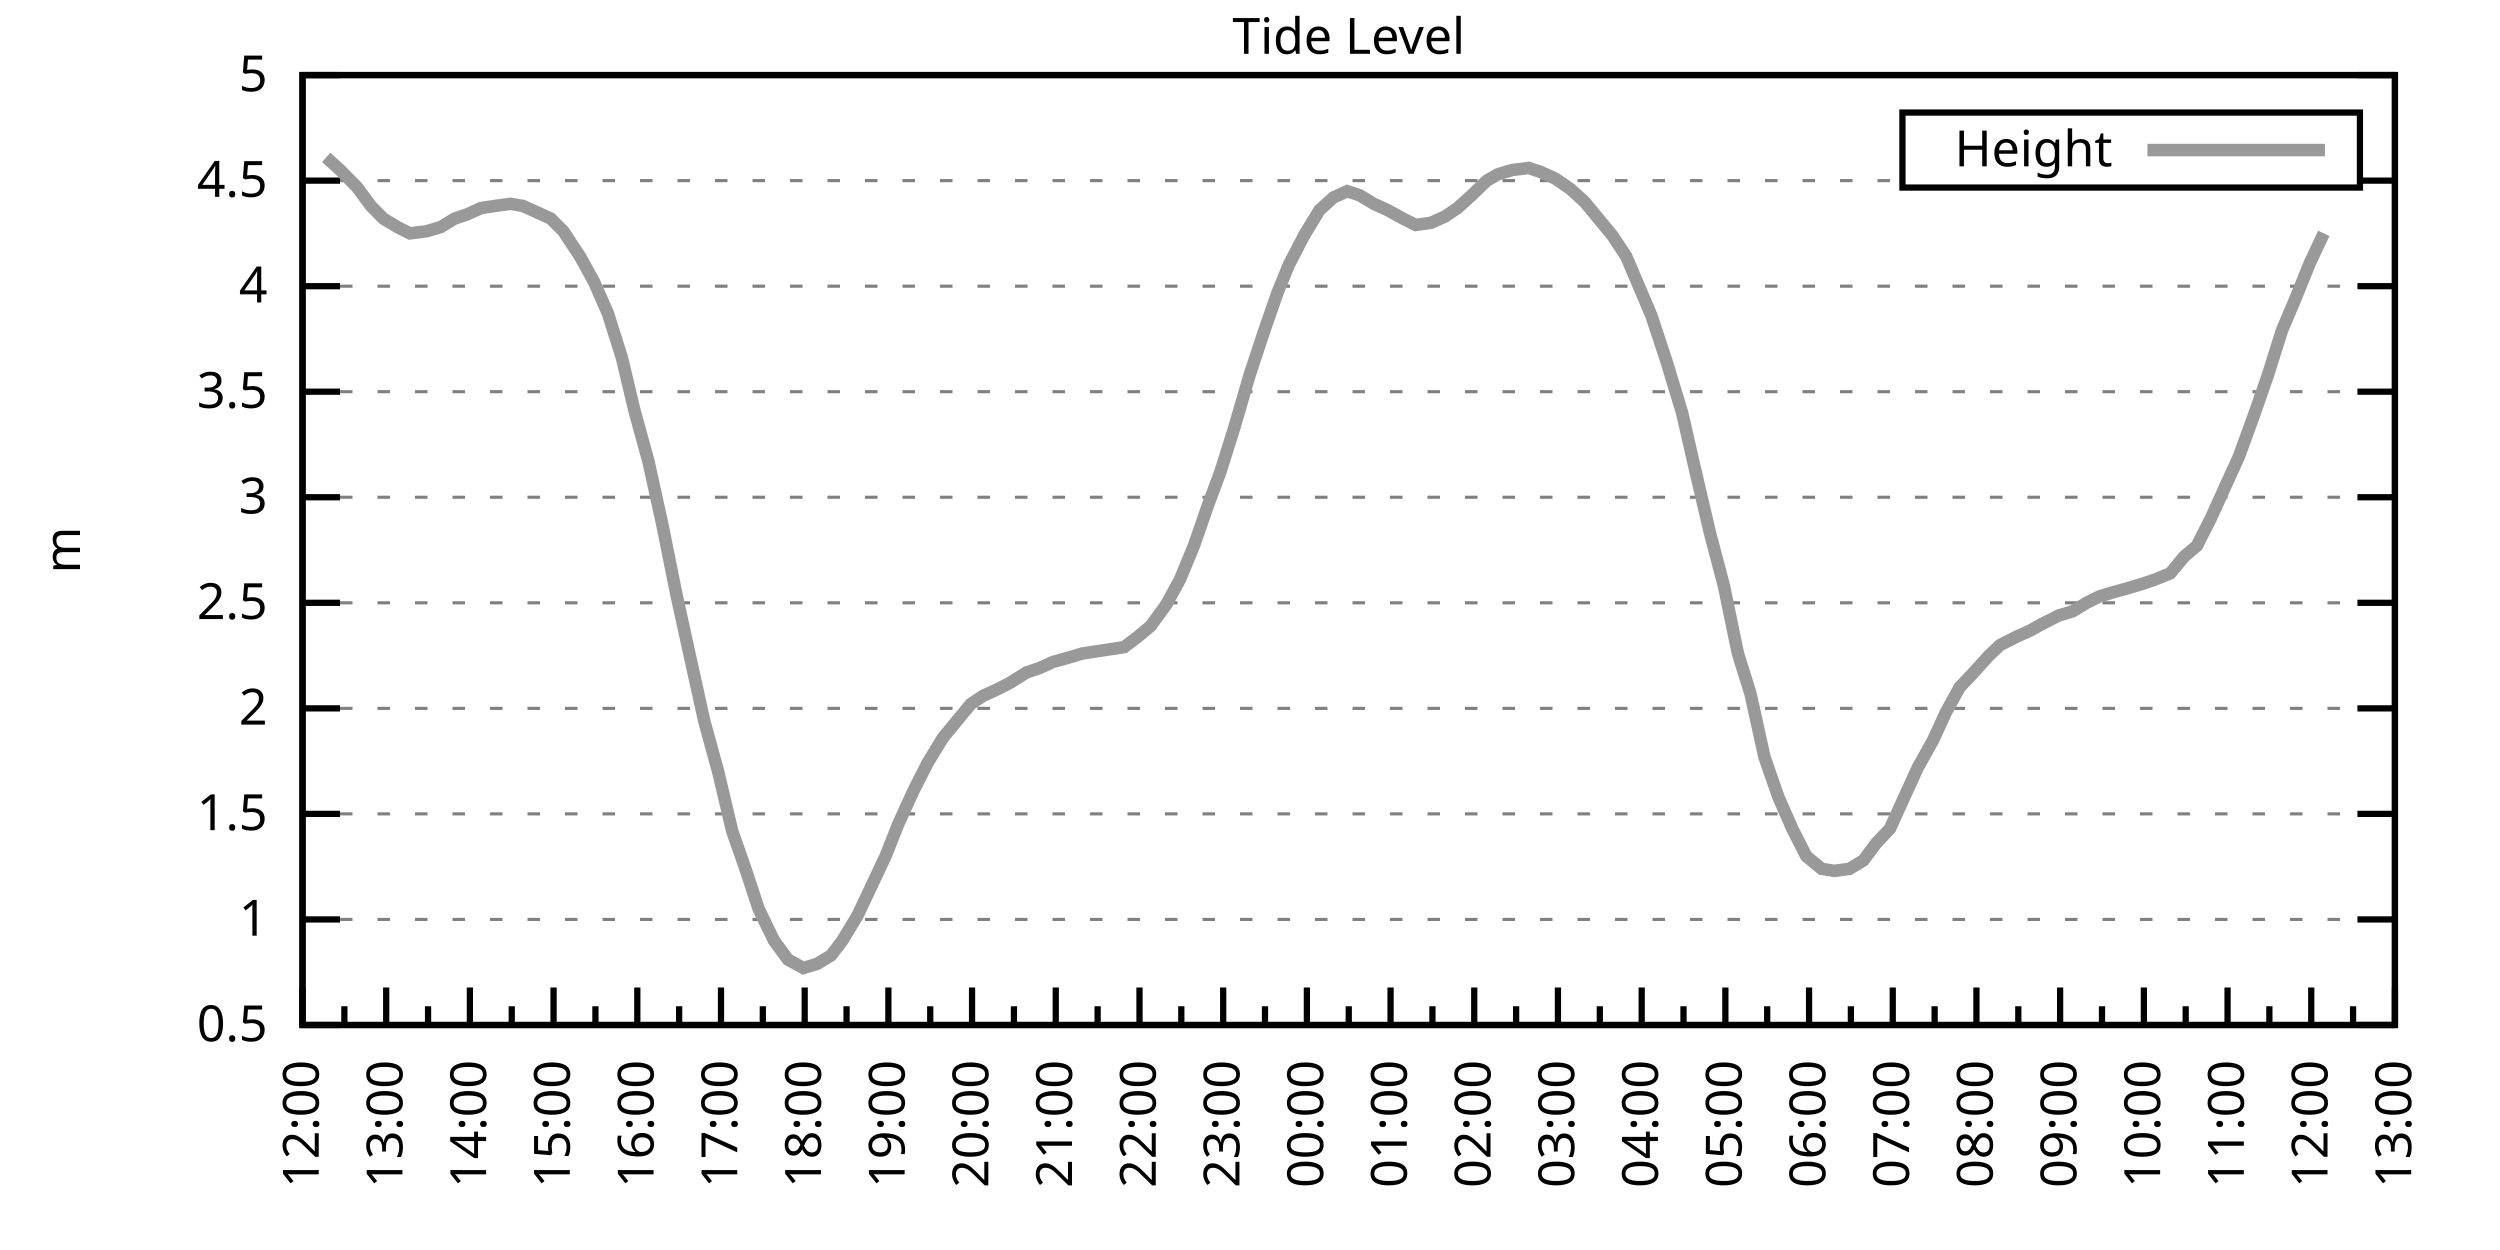
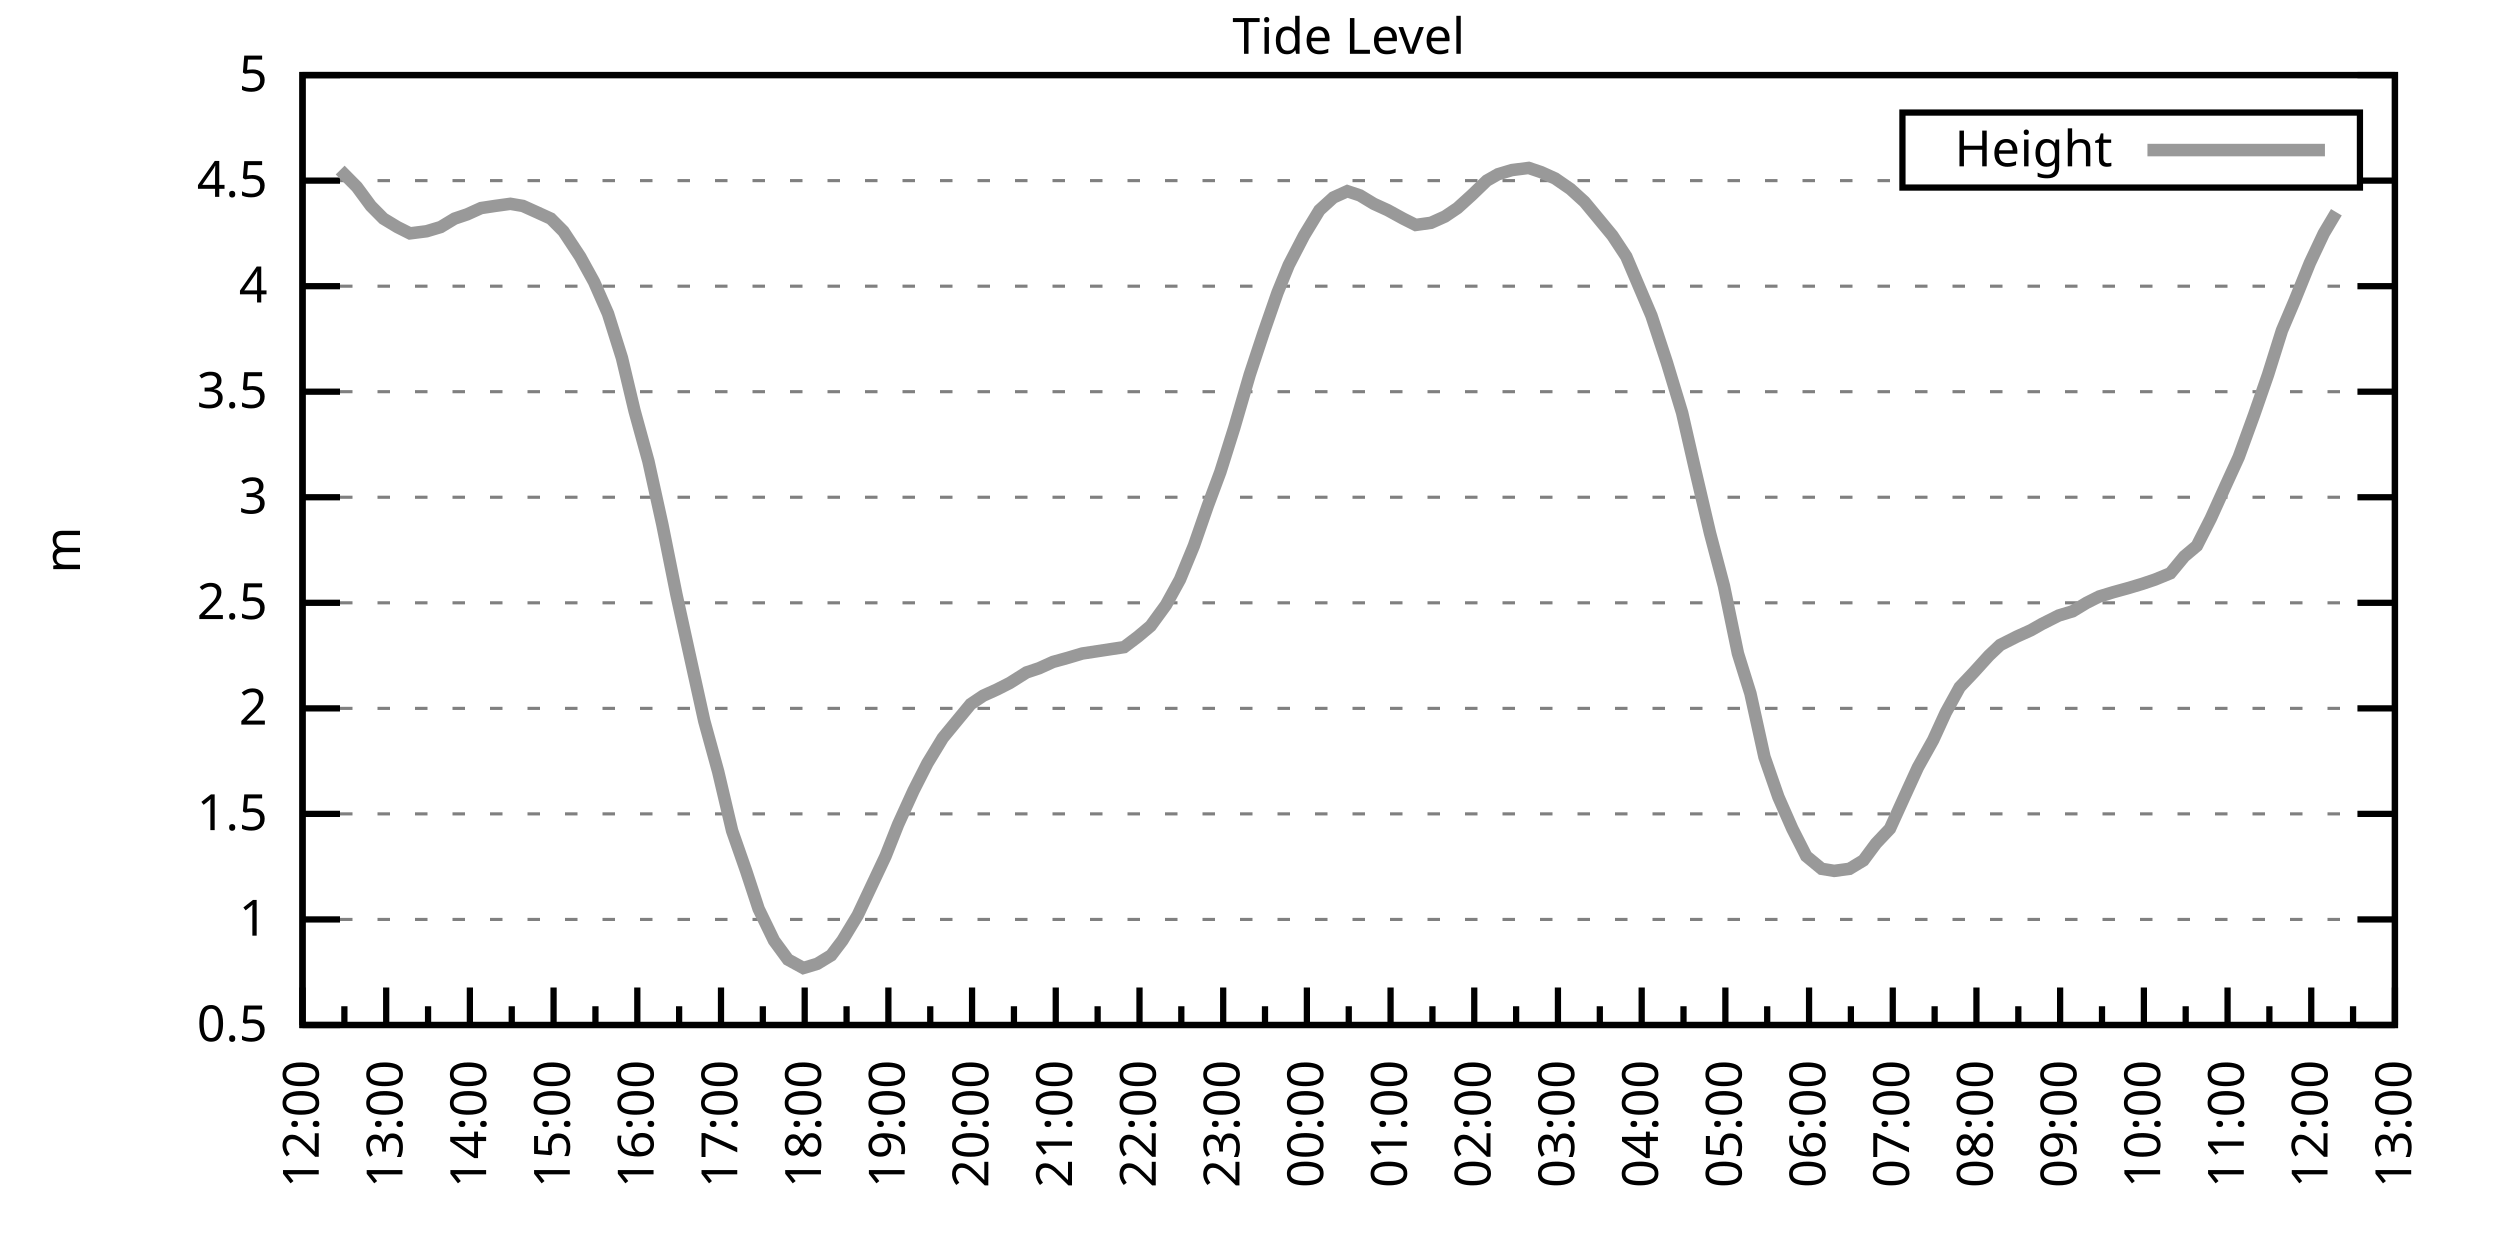
<svg xmlns="http://www.w3.org/2000/svg" xmlns:xlink="http://www.w3.org/1999/xlink" width="400" height="200" viewBox="0 0 400 200">
  <g id="gnuplot_canvas">
    <rect x="0" y="0" width="400" height="200" fill="none" />
    <defs>
      <circle id="gpDot" r="0.5" stroke-width="0.5" stroke="currentColor" />
      <path id="gpPt0" stroke-width="0.333" stroke="currentColor" d="M-1,0 h2 M0,-1 v2" />
      <path id="gpPt1" stroke-width="0.333" stroke="currentColor" d="M-1,-1 L1,1 M1,-1 L-1,1" />
      <path id="gpPt2" stroke-width="0.333" stroke="currentColor" d="M-1,0 L1,0 M0,-1 L0,1 M-1,-1 L1,1 M-1,1 L1,-1" />
      <rect id="gpPt3" stroke-width="0.333" stroke="currentColor" x="-1" y="-1" width="2" height="2" />
      <rect id="gpPt4" stroke-width="0.333" stroke="currentColor" fill="currentColor" x="-1" y="-1" width="2" height="2" />
      <circle id="gpPt5" stroke-width="0.333" stroke="currentColor" cx="0" cy="0" r="1" />
      <use xlink:href="#gpPt5" id="gpPt6" fill="currentColor" stroke="none" />
      <path id="gpPt7" stroke-width="0.333" stroke="currentColor" d="M0,-1.33 L-1.33,0.67 L1.33,0.67 z" />
      <use xlink:href="#gpPt7" id="gpPt8" fill="currentColor" stroke="none" />
      <use xlink:href="#gpPt7" id="gpPt9" stroke="currentColor" transform="rotate(180)" />
      <use xlink:href="#gpPt9" id="gpPt10" fill="currentColor" stroke="none" />
      <use xlink:href="#gpPt3" id="gpPt11" stroke="currentColor" transform="rotate(45)" />
      <use xlink:href="#gpPt11" id="gpPt12" fill="currentColor" stroke="none" />
      <path id="gpPt13" stroke-width="0.333" stroke="currentColor" d="M0,1.330 L1.265,0.411 L0.782,-1.067 L-0.782,-1.076 L-1.265,0.411 z" />
      <use xlink:href="#gpPt13" id="gpPt14" fill="currentColor" stroke="none" />
      <filter id="textbox" filterUnits="objectBoundingBox" x="0" y="0" height="1" width="1">
        <feFlood flood-color="white" flood-opacity="1" result="bgnd" />
        <feComposite in="SourceGraphic" in2="bgnd" operator="atop" />
      </filter>
      <filter id="greybox" filterUnits="objectBoundingBox" x="0" y="0" height="1" width="1">
        <feFlood flood-color="lightgrey" flood-opacity="1" result="grey" />
        <feComposite in="SourceGraphic" in2="grey" operator="atop" />
      </filter>
    </defs>
    <g fill="none" color="white" stroke="currentColor" stroke-width="1.00" stroke-linecap="butt" stroke-linejoin="miter">
</g>
    <g fill="none" color="black" stroke="currentColor" stroke-width="1.00" stroke-linecap="butt" stroke-linejoin="miter">
      <g stroke="none" shape-rendering="crispEdges">
        <polygon fill="rgb(255, 255, 255)" points="48.40,164.00 383.18,164.00 383.18,12.02 48.40,12.02 " />
      </g>
    </g>
    <g fill="none" color="black" stroke="currentColor" stroke-width="1.00" stroke-linecap="butt" stroke-linejoin="miter">
</g>
    <g fill="none" color="black" stroke="black" stroke-width="0.50" stroke-linecap="butt" stroke-linejoin="miter">
</g>
    <g fill="none" color="gray" stroke="currentColor" stroke-width="0.50" stroke-linecap="butt" stroke-linejoin="miter">
      <path stroke="gray" stroke-dasharray="2,4" class="gridline" d="M48.40,164.00 L383.19,164.00  " />
    </g>
    <g fill="none" color="gray" stroke="gray" stroke-width="1.00" stroke-linecap="butt" stroke-linejoin="miter">
</g>
    <g fill="none" color="black" stroke="currentColor" stroke-width="1.00" stroke-linecap="butt" stroke-linejoin="miter">
      <path stroke="black" d="M48.40,164.00 L54.40,164.00 M383.19,164.00 L377.19,164.00  " />
      <g transform="translate(42.80,166.60)" stroke="none" fill="black" font-family="Sans" font-size="8.00" text-anchor="end">
        <text>
          <tspan font-family="Sans"> 0.5</tspan>
        </text>
      </g>
    </g>
    <g fill="none" color="black" stroke="currentColor" stroke-width="1.00" stroke-linecap="butt" stroke-linejoin="miter">
</g>
    <g fill="none" color="black" stroke="black" stroke-width="0.50" stroke-linecap="butt" stroke-linejoin="miter">
</g>
    <g fill="none" color="gray" stroke="currentColor" stroke-width="0.50" stroke-linecap="butt" stroke-linejoin="miter">
      <path stroke="gray" stroke-dasharray="2,4" class="gridline" d="M48.40,147.11 L383.19,147.11  " />
    </g>
    <g fill="none" color="gray" stroke="gray" stroke-width="1.00" stroke-linecap="butt" stroke-linejoin="miter">
</g>
    <g fill="none" color="black" stroke="currentColor" stroke-width="1.00" stroke-linecap="butt" stroke-linejoin="miter">
      <path stroke="black" d="M48.40,147.11 L54.40,147.11 M383.19,147.11 L377.19,147.11  " />
      <g transform="translate(42.80,149.71)" stroke="none" fill="black" font-family="Sans" font-size="8.00" text-anchor="end">
        <text>
          <tspan font-family="Sans"> 1</tspan>
        </text>
      </g>
    </g>
    <g fill="none" color="black" stroke="currentColor" stroke-width="1.00" stroke-linecap="butt" stroke-linejoin="miter">
</g>
    <g fill="none" color="black" stroke="black" stroke-width="0.50" stroke-linecap="butt" stroke-linejoin="miter">
</g>
    <g fill="none" color="gray" stroke="currentColor" stroke-width="0.50" stroke-linecap="butt" stroke-linejoin="miter">
      <path stroke="gray" stroke-dasharray="2,4" class="gridline" d="M48.40,130.22 L383.19,130.22  " />
    </g>
    <g fill="none" color="gray" stroke="gray" stroke-width="1.00" stroke-linecap="butt" stroke-linejoin="miter">
</g>
    <g fill="none" color="black" stroke="currentColor" stroke-width="1.00" stroke-linecap="butt" stroke-linejoin="miter">
      <path stroke="black" d="M48.40,130.22 L54.40,130.22 M383.19,130.22 L377.19,130.22  " />
      <g transform="translate(42.80,132.82)" stroke="none" fill="black" font-family="Sans" font-size="8.00" text-anchor="end">
        <text>
          <tspan font-family="Sans"> 1.5</tspan>
        </text>
      </g>
    </g>
    <g fill="none" color="black" stroke="currentColor" stroke-width="1.00" stroke-linecap="butt" stroke-linejoin="miter">
</g>
    <g fill="none" color="black" stroke="black" stroke-width="0.50" stroke-linecap="butt" stroke-linejoin="miter">
</g>
    <g fill="none" color="gray" stroke="currentColor" stroke-width="0.50" stroke-linecap="butt" stroke-linejoin="miter">
      <path stroke="gray" stroke-dasharray="2,4" class="gridline" d="M48.40,113.34 L383.19,113.34  " />
    </g>
    <g fill="none" color="gray" stroke="gray" stroke-width="1.00" stroke-linecap="butt" stroke-linejoin="miter">
</g>
    <g fill="none" color="black" stroke="currentColor" stroke-width="1.00" stroke-linecap="butt" stroke-linejoin="miter">
      <path stroke="black" d="M48.40,113.34 L54.40,113.34 M383.19,113.34 L377.19,113.34  " />
      <g transform="translate(42.80,115.94)" stroke="none" fill="black" font-family="Sans" font-size="8.00" text-anchor="end">
        <text>
          <tspan font-family="Sans"> 2</tspan>
        </text>
      </g>
    </g>
    <g fill="none" color="black" stroke="currentColor" stroke-width="1.00" stroke-linecap="butt" stroke-linejoin="miter">
</g>
    <g fill="none" color="black" stroke="black" stroke-width="0.50" stroke-linecap="butt" stroke-linejoin="miter">
</g>
    <g fill="none" color="gray" stroke="currentColor" stroke-width="0.50" stroke-linecap="butt" stroke-linejoin="miter">
      <path stroke="gray" stroke-dasharray="2,4" class="gridline" d="M48.40,96.45 L383.19,96.45  " />
    </g>
    <g fill="none" color="gray" stroke="gray" stroke-width="1.00" stroke-linecap="butt" stroke-linejoin="miter">
</g>
    <g fill="none" color="black" stroke="currentColor" stroke-width="1.00" stroke-linecap="butt" stroke-linejoin="miter">
      <path stroke="black" d="M48.40,96.45 L54.40,96.45 M383.19,96.45 L377.19,96.45  " />
      <g transform="translate(42.80,99.05)" stroke="none" fill="black" font-family="Sans" font-size="8.00" text-anchor="end">
        <text>
          <tspan font-family="Sans"> 2.5</tspan>
        </text>
      </g>
    </g>
    <g fill="none" color="black" stroke="currentColor" stroke-width="1.00" stroke-linecap="butt" stroke-linejoin="miter">
</g>
    <g fill="none" color="black" stroke="black" stroke-width="0.50" stroke-linecap="butt" stroke-linejoin="miter">
</g>
    <g fill="none" color="gray" stroke="currentColor" stroke-width="0.50" stroke-linecap="butt" stroke-linejoin="miter">
      <path stroke="gray" stroke-dasharray="2,4" class="gridline" d="M48.40,79.56 L383.19,79.56  " />
    </g>
    <g fill="none" color="gray" stroke="gray" stroke-width="1.00" stroke-linecap="butt" stroke-linejoin="miter">
</g>
    <g fill="none" color="black" stroke="currentColor" stroke-width="1.00" stroke-linecap="butt" stroke-linejoin="miter">
      <path stroke="black" d="M48.40,79.56 L54.40,79.56 M383.19,79.56 L377.19,79.56  " />
      <g transform="translate(42.80,82.16)" stroke="none" fill="black" font-family="Sans" font-size="8.00" text-anchor="end">
        <text>
          <tspan font-family="Sans"> 3</tspan>
        </text>
      </g>
    </g>
    <g fill="none" color="black" stroke="currentColor" stroke-width="1.00" stroke-linecap="butt" stroke-linejoin="miter">
</g>
    <g fill="none" color="black" stroke="black" stroke-width="0.50" stroke-linecap="butt" stroke-linejoin="miter">
</g>
    <g fill="none" color="gray" stroke="currentColor" stroke-width="0.50" stroke-linecap="butt" stroke-linejoin="miter">
      <path stroke="gray" stroke-dasharray="2,4" class="gridline" d="M48.40,62.67 L383.19,62.67  " />
    </g>
    <g fill="none" color="gray" stroke="gray" stroke-width="1.00" stroke-linecap="butt" stroke-linejoin="miter">
</g>
    <g fill="none" color="black" stroke="currentColor" stroke-width="1.00" stroke-linecap="butt" stroke-linejoin="miter">
      <path stroke="black" d="M48.40,62.67 L54.40,62.67 M383.19,62.67 L377.19,62.67  " />
      <g transform="translate(42.80,65.27)" stroke="none" fill="black" font-family="Sans" font-size="8.00" text-anchor="end">
        <text>
          <tspan font-family="Sans"> 3.5</tspan>
        </text>
      </g>
    </g>
    <g fill="none" color="black" stroke="currentColor" stroke-width="1.00" stroke-linecap="butt" stroke-linejoin="miter">
</g>
    <g fill="none" color="black" stroke="black" stroke-width="0.50" stroke-linecap="butt" stroke-linejoin="miter">
</g>
    <g fill="none" color="gray" stroke="currentColor" stroke-width="0.50" stroke-linecap="butt" stroke-linejoin="miter">
      <path stroke="gray" stroke-dasharray="2,4" class="gridline" d="M48.40,45.79 L383.19,45.79  " />
    </g>
    <g fill="none" color="gray" stroke="gray" stroke-width="1.00" stroke-linecap="butt" stroke-linejoin="miter">
</g>
    <g fill="none" color="black" stroke="currentColor" stroke-width="1.00" stroke-linecap="butt" stroke-linejoin="miter">
      <path stroke="black" d="M48.40,45.79 L54.40,45.79 M383.19,45.79 L377.19,45.79  " />
      <g transform="translate(42.80,48.39)" stroke="none" fill="black" font-family="Sans" font-size="8.00" text-anchor="end">
        <text>
          <tspan font-family="Sans"> 4</tspan>
        </text>
      </g>
    </g>
    <g fill="none" color="black" stroke="currentColor" stroke-width="1.00" stroke-linecap="butt" stroke-linejoin="miter">
</g>
    <g fill="none" color="black" stroke="black" stroke-width="0.50" stroke-linecap="butt" stroke-linejoin="miter">
</g>
    <g fill="none" color="gray" stroke="currentColor" stroke-width="0.50" stroke-linecap="butt" stroke-linejoin="miter">
      <path stroke="gray" stroke-dasharray="2,4" class="gridline" d="M48.40,28.90 L304.39,28.90 M377.59,28.90 L383.19,28.90  " />
    </g>
    <g fill="none" color="gray" stroke="gray" stroke-width="1.00" stroke-linecap="butt" stroke-linejoin="miter">
</g>
    <g fill="none" color="black" stroke="currentColor" stroke-width="1.00" stroke-linecap="butt" stroke-linejoin="miter">
      <path stroke="black" d="M48.40,28.90 L54.40,28.90 M383.19,28.90 L377.19,28.90  " />
      <g transform="translate(42.80,31.50)" stroke="none" fill="black" font-family="Sans" font-size="8.00" text-anchor="end">
        <text>
          <tspan font-family="Sans"> 4.5</tspan>
        </text>
      </g>
    </g>
    <g fill="none" color="black" stroke="currentColor" stroke-width="1.00" stroke-linecap="butt" stroke-linejoin="miter">
</g>
    <g fill="none" color="black" stroke="black" stroke-width="0.50" stroke-linecap="butt" stroke-linejoin="miter">
</g>
    <g fill="none" color="gray" stroke="currentColor" stroke-width="0.50" stroke-linecap="butt" stroke-linejoin="miter">
      <path stroke="gray" stroke-dasharray="2,4" class="gridline" d="M48.40,12.01 L383.19,12.01  " />
    </g>
    <g fill="none" color="gray" stroke="gray" stroke-width="1.00" stroke-linecap="butt" stroke-linejoin="miter">
</g>
    <g fill="none" color="black" stroke="currentColor" stroke-width="1.00" stroke-linecap="butt" stroke-linejoin="miter">
      <path stroke="black" d="M48.40,12.01 L54.40,12.01 M383.19,12.01 L377.19,12.01  " />
      <g transform="translate(42.80,14.61)" stroke="none" fill="black" font-family="Sans" font-size="8.00" text-anchor="end">
        <text>
          <tspan font-family="Sans"> 5</tspan>
        </text>
      </g>
    </g>
    <g fill="none" color="black" stroke="currentColor" stroke-width="1.00" stroke-linecap="butt" stroke-linejoin="miter">
      <path stroke="black" d="M48.40,164.00 L48.40,158.00  " />
      <g transform="translate(51.00,169.60) rotate(270)" stroke="none" fill="black" font-family="Sans" font-size="8.00" text-anchor="end">
        <text>
          <tspan font-family="Sans">12:00</tspan>
        </text>
      </g>
    </g>
    <g fill="none" color="black" stroke="currentColor" stroke-width="1.00" stroke-linecap="butt" stroke-linejoin="miter">
      <path stroke="black" d="M55.10,164.00 L55.10,161.00 M61.79,164.00 L61.79,158.00  " />
      <g transform="translate(64.39,169.60) rotate(270)" stroke="none" fill="black" font-family="Sans" font-size="8.00" text-anchor="end">
        <text>
          <tspan font-family="Sans">13:00</tspan>
        </text>
      </g>
    </g>
    <g fill="none" color="black" stroke="currentColor" stroke-width="1.00" stroke-linecap="butt" stroke-linejoin="miter">
      <path stroke="black" d="M68.49,164.00 L68.49,161.00 M75.18,164.00 L75.18,158.00  " />
      <g transform="translate(77.78,169.60) rotate(270)" stroke="none" fill="black" font-family="Sans" font-size="8.00" text-anchor="end">
        <text>
          <tspan font-family="Sans">14:00</tspan>
        </text>
      </g>
    </g>
    <g fill="none" color="black" stroke="currentColor" stroke-width="1.00" stroke-linecap="butt" stroke-linejoin="miter">
      <path stroke="black" d="M81.88,164.00 L81.88,161.00 M88.57,164.00 L88.57,158.00  " />
      <g transform="translate(91.17,169.60) rotate(270)" stroke="none" fill="black" font-family="Sans" font-size="8.00" text-anchor="end">
        <text>
          <tspan font-family="Sans">15:00</tspan>
        </text>
      </g>
    </g>
    <g fill="none" color="black" stroke="currentColor" stroke-width="1.00" stroke-linecap="butt" stroke-linejoin="miter">
      <path stroke="black" d="M95.27,164.00 L95.27,161.00 M101.97,164.00 L101.97,158.00  " />
      <g transform="translate(104.57,169.60) rotate(270)" stroke="none" fill="black" font-family="Sans" font-size="8.00" text-anchor="end">
        <text>
          <tspan font-family="Sans">16:00</tspan>
        </text>
      </g>
    </g>
    <g fill="none" color="black" stroke="currentColor" stroke-width="1.00" stroke-linecap="butt" stroke-linejoin="miter">
      <path stroke="black" d="M108.66,164.00 L108.66,161.00 M115.36,164.00 L115.36,158.00  " />
      <g transform="translate(117.96,169.60) rotate(270)" stroke="none" fill="black" font-family="Sans" font-size="8.00" text-anchor="end">
        <text>
          <tspan font-family="Sans">17:00</tspan>
        </text>
      </g>
    </g>
    <g fill="none" color="black" stroke="currentColor" stroke-width="1.00" stroke-linecap="butt" stroke-linejoin="miter">
      <path stroke="black" d="M122.05,164.00 L122.05,161.00 M128.75,164.00 L128.75,158.00  " />
      <g transform="translate(131.35,169.60) rotate(270)" stroke="none" fill="black" font-family="Sans" font-size="8.00" text-anchor="end">
        <text>
          <tspan font-family="Sans">18:00</tspan>
        </text>
      </g>
    </g>
    <g fill="none" color="black" stroke="currentColor" stroke-width="1.00" stroke-linecap="butt" stroke-linejoin="miter">
      <path stroke="black" d="M135.45,164.00 L135.45,161.00 M142.14,164.00 L142.14,158.00  " />
      <g transform="translate(144.74,169.60) rotate(270)" stroke="none" fill="black" font-family="Sans" font-size="8.00" text-anchor="end">
        <text>
          <tspan font-family="Sans">19:00</tspan>
        </text>
      </g>
    </g>
    <g fill="none" color="black" stroke="currentColor" stroke-width="1.00" stroke-linecap="butt" stroke-linejoin="miter">
      <path stroke="black" d="M148.84,164.00 L148.84,161.00 M155.53,164.00 L155.53,158.00  " />
      <g transform="translate(158.13,169.60) rotate(270)" stroke="none" fill="black" font-family="Sans" font-size="8.00" text-anchor="end">
        <text>
          <tspan font-family="Sans">20:00</tspan>
        </text>
      </g>
    </g>
    <g fill="none" color="black" stroke="currentColor" stroke-width="1.00" stroke-linecap="butt" stroke-linejoin="miter">
      <path stroke="black" d="M162.23,164.00 L162.23,161.00 M168.92,164.00 L168.92,158.00  " />
      <g transform="translate(171.52,169.60) rotate(270)" stroke="none" fill="black" font-family="Sans" font-size="8.00" text-anchor="end">
        <text>
          <tspan font-family="Sans">21:00</tspan>
        </text>
      </g>
    </g>
    <g fill="none" color="black" stroke="currentColor" stroke-width="1.00" stroke-linecap="butt" stroke-linejoin="miter">
      <path stroke="black" d="M175.62,164.00 L175.62,161.00 M182.32,164.00 L182.32,158.00  " />
      <g transform="translate(184.92,169.60) rotate(270)" stroke="none" fill="black" font-family="Sans" font-size="8.00" text-anchor="end">
        <text>
          <tspan font-family="Sans">22:00</tspan>
        </text>
      </g>
    </g>
    <g fill="none" color="black" stroke="currentColor" stroke-width="1.00" stroke-linecap="butt" stroke-linejoin="miter">
      <path stroke="black" d="M189.01,164.00 L189.01,161.00 M195.71,164.00 L195.71,158.00  " />
      <g transform="translate(198.31,169.60) rotate(270)" stroke="none" fill="black" font-family="Sans" font-size="8.00" text-anchor="end">
        <text>
          <tspan font-family="Sans">23:00</tspan>
        </text>
      </g>
    </g>
    <g fill="none" color="black" stroke="currentColor" stroke-width="1.00" stroke-linecap="butt" stroke-linejoin="miter">
      <path stroke="black" d="M202.40,164.00 L202.40,161.00 M209.10,164.00 L209.10,158.00  " />
      <g transform="translate(211.70,169.60) rotate(270)" stroke="none" fill="black" font-family="Sans" font-size="8.00" text-anchor="end">
        <text>
          <tspan font-family="Sans">00:00</tspan>
        </text>
      </g>
    </g>
    <g fill="none" color="black" stroke="currentColor" stroke-width="1.00" stroke-linecap="butt" stroke-linejoin="miter">
      <path stroke="black" d="M215.80,164.00 L215.80,161.00 M222.49,164.00 L222.49,158.00  " />
      <g transform="translate(225.09,169.60) rotate(270)" stroke="none" fill="black" font-family="Sans" font-size="8.00" text-anchor="end">
        <text>
          <tspan font-family="Sans">01:00</tspan>
        </text>
      </g>
    </g>
    <g fill="none" color="black" stroke="currentColor" stroke-width="1.00" stroke-linecap="butt" stroke-linejoin="miter">
      <path stroke="black" d="M229.19,164.00 L229.19,161.00 M235.88,164.00 L235.88,158.00  " />
      <g transform="translate(238.48,169.60) rotate(270)" stroke="none" fill="black" font-family="Sans" font-size="8.00" text-anchor="end">
        <text>
          <tspan font-family="Sans">02:00</tspan>
        </text>
      </g>
    </g>
    <g fill="none" color="black" stroke="currentColor" stroke-width="1.00" stroke-linecap="butt" stroke-linejoin="miter">
      <path stroke="black" d="M242.58,164.00 L242.58,161.00 M249.27,164.00 L249.27,158.00  " />
      <g transform="translate(251.87,169.60) rotate(270)" stroke="none" fill="black" font-family="Sans" font-size="8.00" text-anchor="end">
        <text>
          <tspan font-family="Sans">03:00</tspan>
        </text>
      </g>
    </g>
    <g fill="none" color="black" stroke="currentColor" stroke-width="1.00" stroke-linecap="butt" stroke-linejoin="miter">
      <path stroke="black" d="M255.97,164.00 L255.97,161.00 M262.67,164.00 L262.67,158.00  " />
      <g transform="translate(265.27,169.60) rotate(270)" stroke="none" fill="black" font-family="Sans" font-size="8.00" text-anchor="end">
        <text>
          <tspan font-family="Sans">04:00</tspan>
        </text>
      </g>
    </g>
    <g fill="none" color="black" stroke="currentColor" stroke-width="1.00" stroke-linecap="butt" stroke-linejoin="miter">
      <path stroke="black" d="M269.36,164.00 L269.36,161.00 M276.06,164.00 L276.06,158.00  " />
      <g transform="translate(278.66,169.60) rotate(270)" stroke="none" fill="black" font-family="Sans" font-size="8.00" text-anchor="end">
        <text>
          <tspan font-family="Sans">05:00</tspan>
        </text>
      </g>
    </g>
    <g fill="none" color="black" stroke="currentColor" stroke-width="1.00" stroke-linecap="butt" stroke-linejoin="miter">
      <path stroke="black" d="M282.75,164.00 L282.75,161.00 M289.45,164.00 L289.45,158.00  " />
      <g transform="translate(292.05,169.60) rotate(270)" stroke="none" fill="black" font-family="Sans" font-size="8.00" text-anchor="end">
        <text>
          <tspan font-family="Sans">06:00</tspan>
        </text>
      </g>
    </g>
    <g fill="none" color="black" stroke="currentColor" stroke-width="1.00" stroke-linecap="butt" stroke-linejoin="miter">
      <path stroke="black" d="M296.14,164.00 L296.14,161.00 M302.84,164.00 L302.84,158.00  " />
      <g transform="translate(305.44,169.60) rotate(270)" stroke="none" fill="black" font-family="Sans" font-size="8.00" text-anchor="end">
        <text>
          <tspan font-family="Sans">07:00</tspan>
        </text>
      </g>
    </g>
    <g fill="none" color="black" stroke="currentColor" stroke-width="1.00" stroke-linecap="butt" stroke-linejoin="miter">
      <path stroke="black" d="M309.54,164.00 L309.54,161.00 M316.23,164.00 L316.23,158.00  " />
      <g transform="translate(318.83,169.60) rotate(270)" stroke="none" fill="black" font-family="Sans" font-size="8.00" text-anchor="end">
        <text>
          <tspan font-family="Sans">08:00</tspan>
        </text>
      </g>
    </g>
    <g fill="none" color="black" stroke="currentColor" stroke-width="1.00" stroke-linecap="butt" stroke-linejoin="miter">
      <path stroke="black" d="M322.93,164.00 L322.93,161.00 M329.62,164.00 L329.62,158.00  " />
      <g transform="translate(332.22,169.60) rotate(270)" stroke="none" fill="black" font-family="Sans" font-size="8.00" text-anchor="end">
        <text>
          <tspan font-family="Sans">09:00</tspan>
        </text>
      </g>
    </g>
    <g fill="none" color="black" stroke="currentColor" stroke-width="1.00" stroke-linecap="butt" stroke-linejoin="miter">
      <path stroke="black" d="M336.32,164.00 L336.32,161.00 M343.02,164.00 L343.02,158.00  " />
      <g transform="translate(345.62,169.60) rotate(270)" stroke="none" fill="black" font-family="Sans" font-size="8.00" text-anchor="end">
        <text>
          <tspan font-family="Sans">10:00</tspan>
        </text>
      </g>
    </g>
    <g fill="none" color="black" stroke="currentColor" stroke-width="1.00" stroke-linecap="butt" stroke-linejoin="miter">
      <path stroke="black" d="M349.71,164.00 L349.71,161.00 M356.41,164.00 L356.41,158.00  " />
      <g transform="translate(359.01,169.60) rotate(270)" stroke="none" fill="black" font-family="Sans" font-size="8.00" text-anchor="end">
        <text>
          <tspan font-family="Sans">11:00</tspan>
        </text>
      </g>
    </g>
    <g fill="none" color="black" stroke="currentColor" stroke-width="1.00" stroke-linecap="butt" stroke-linejoin="miter">
      <path stroke="black" d="M363.10,164.00 L363.10,161.00 M369.80,164.00 L369.80,158.00  " />
      <g transform="translate(372.40,169.60) rotate(270)" stroke="none" fill="black" font-family="Sans" font-size="8.00" text-anchor="end">
        <text>
          <tspan font-family="Sans">12:00</tspan>
        </text>
      </g>
    </g>
    <g fill="none" color="black" stroke="currentColor" stroke-width="1.00" stroke-linecap="butt" stroke-linejoin="miter">
      <path stroke="black" d="M376.49,164.00 L376.49,161.00 M383.19,164.00 L383.19,158.00  " />
      <g transform="translate(385.79,169.60) rotate(270)" stroke="none" fill="black" font-family="Sans" font-size="8.00" text-anchor="end">
        <text>
          <tspan font-family="Sans">13:00</tspan>
        </text>
      </g>
    </g>
    <g fill="none" color="black" stroke="currentColor" stroke-width="1.00" stroke-linecap="butt" stroke-linejoin="miter">
</g>
    <g fill="none" color="black" stroke="currentColor" stroke-width="1.00" stroke-linecap="butt" stroke-linejoin="miter">
      <path stroke="black" d="M48.40,12.01 L48.40,164.00 L383.19,164.00 L383.19,12.01 L48.40,12.01 Z  " />
    </g>
    <g fill="none" color="black" stroke="currentColor" stroke-width="1.00" stroke-linecap="butt" stroke-linejoin="miter">
      <g transform="translate(12.80,88.01) rotate(270)" stroke="none" fill="black" font-family="Sans" font-size="8.00" text-anchor="middle">
        <text>
          <tspan font-family="Sans">m</tspan>
        </text>
      </g>
    </g>
    <g fill="none" color="black" stroke="currentColor" stroke-width="1.00" stroke-linecap="butt" stroke-linejoin="miter">
</g>
    <g fill="none" color="black" stroke="currentColor" stroke-width="1.00" stroke-linecap="butt" stroke-linejoin="miter">
      <path stroke="black" d="M304.39,30.01 L304.39,18.01 L377.59,18.01 L377.59,30.01 L304.39,30.01 Z  " />
    </g>
    <g id="Tide_level_plot_1">
      <g fill="none" color="white" stroke="black" stroke-width="2.00" stroke-linecap="butt" stroke-linejoin="miter">
</g>
      <g fill="none" color="black" stroke="currentColor" stroke-width="2.00" stroke-linecap="butt" stroke-linejoin="miter">
        <g transform="translate(337.99,26.61)" stroke="none" fill="black" font-family="Sans" font-size="8.00" text-anchor="end">
          <text>
            <tspan font-family="Sans">Height</tspan>
          </text>
        </g>
      </g>
      <g fill="none" color="black" stroke="currentColor" stroke-width="2.00" stroke-linecap="butt" stroke-linejoin="miter">
-         <path stroke="rgb(153, 153, 153)" d="M343.59,24.01 L371.99,24.01 M52.19,25.18 L54.43,27.21 L57.10,29.91 L59.34,32.95 L61.35,34.98 L63.58,36.33   L65.59,37.34 L68.26,37.00 L70.50,36.33 L72.73,34.98 L74.74,34.30 L76.97,33.29 L79.20,32.95 L81.66,32.61   L83.66,32.95 L85.90,33.96 L88.13,34.98 L90.14,37.00 L92.82,41.06 L95.05,45.11 L97.28,50.18 L99.51,57.27   L101.52,65.71 L103.75,73.82 L105.98,83.95 L108.22,95.10 L110.22,104.22 L112.68,115.36 L114.91,123.47 L117.14,132.93   L119.38,139.34 L121.38,145.42 L123.84,150.49 L126.07,153.53 L128.53,154.88 L130.76,154.21 L132.99,152.85 L134.78,150.49   L137.23,146.44 L139.46,141.71 L141.69,136.98 L143.70,131.91 L146.16,126.51 L148.39,122.12 L150.85,118.07 L153.08,115.36   L155.31,112.66 L157.32,111.31 L159.55,110.30 L161.56,109.28 L164.24,107.59 L166.25,106.92 L168.48,105.91 L170.93,105.23   L173.17,104.56 L175.40,104.22 L177.63,103.88 L179.86,103.54 L182.09,101.85 L184.10,100.16 L186.56,96.79 L188.79,92.73   L191.02,87.33 L193.25,80.91 L195.26,75.51 L197.49,68.42 L199.95,59.97 L202.18,53.22 L204.41,46.80 L206.20,42.41   L208.65,37.68 L211.11,33.63 L213.34,31.60 L215.57,30.59 L217.58,31.26 L219.81,32.61 L222.04,33.63 L224.50,34.98   L226.51,35.99 L228.96,35.65 L231.20,34.64 L233.20,33.29 L235.44,31.26 L237.89,28.90 L239.68,27.88 L241.91,27.21   L244.59,26.87 L246.60,27.55 L248.83,28.56 L251.28,30.25 L253.51,32.28 L255.75,34.98 L257.98,37.68 L260.21,41.06   L262.22,45.79 L264.23,50.51 L266.68,57.94 L269.14,66.05 L271.15,74.83 L273.60,85.30 L275.83,93.75 L278.07,104.56   L280.07,110.97 L282.31,121.11 L284.54,127.52 L286.77,132.59 L289.00,136.98 L291.46,139.01 L293.47,139.34 L295.92,139.01   L298.15,137.66 L300.16,134.95 L302.39,132.59 L304.85,127.18 L306.86,122.79 L309.31,118.40 L311.32,114.01 L313.55,109.96   L315.79,107.59 L318.24,104.89 L320.03,103.20 L322.70,101.85 L324.94,100.84 L326.72,99.83 L329.40,98.48 L331.63,97.80   L333.86,96.45 L335.87,95.44 L338.10,94.76 L340.56,94.08 L342.79,93.41 L344.80,92.73 L347.26,91.72 L349.49,89.02   L351.50,87.33 L353.73,82.94 L356.18,77.53 L358.19,73.14 L360.65,66.39 L362.88,59.97 L365.11,52.88 L367.12,48.15   L369.58,42.07 L371.81,37.34  " />
+         <path stroke="rgb(153, 153, 153)" d="M343.59,24.01 L371.99,24.01 M54.43,27.21 L57.10,29.91 L59.34,32.95 L61.35,34.98 L63.58,36.33 L65.59,37.34   L68.26,37.00 L70.50,36.33 L72.73,34.98 L74.74,34.30 L76.97,33.29 L79.20,32.95 L81.66,32.61 L83.66,32.95   L85.90,33.96 L88.13,34.98 L90.14,37.00 L92.82,41.06 L95.05,45.11 L97.28,50.18 L99.51,57.27 L101.52,65.71   L103.75,73.82 L105.98,83.95 L108.22,95.10 L110.22,104.22 L112.68,115.36 L114.91,123.47 L117.14,132.93 L119.38,139.34   L121.38,145.42 L123.84,150.49 L126.07,153.53 L128.53,154.88 L130.76,154.21 L132.99,152.85 L134.78,150.49 L137.23,146.44   L139.46,141.71 L141.69,136.98 L143.70,131.91 L146.16,126.51 L148.39,122.12 L150.85,118.07 L153.08,115.36 L155.31,112.66   L157.32,111.31 L159.55,110.30 L161.56,109.28 L164.24,107.59 L166.25,106.92 L168.48,105.91 L170.93,105.23 L173.17,104.56   L175.40,104.22 L177.63,103.88 L179.86,103.54 L182.09,101.85 L184.10,100.16 L186.56,96.79 L188.79,92.73 L191.02,87.33   L193.25,80.91 L195.26,75.51 L197.49,68.42 L199.95,59.97 L202.18,53.22 L204.41,46.80 L206.20,42.41 L208.65,37.68   L211.11,33.63 L213.34,31.60 L215.57,30.59 L217.58,31.26 L219.81,32.61 L222.04,33.63 L224.50,34.98 L226.51,35.99   L228.96,35.65 L231.20,34.64 L233.20,33.29 L235.44,31.26 L237.89,28.90 L239.68,27.88 L241.91,27.21 L244.59,26.87   L246.60,27.55 L248.83,28.56 L251.28,30.25 L253.51,32.28 L255.75,34.98 L257.98,37.68 L260.21,41.06 L262.22,45.79   L264.23,50.51 L266.68,57.94 L269.14,66.05 L271.15,74.83 L273.60,85.30 L275.83,93.75 L278.07,104.56 L280.07,110.97   L282.31,121.11 L284.54,127.52 L286.77,132.59 L289.00,136.98 L291.46,139.01 L293.47,139.34 L295.92,139.01 L298.15,137.66   L300.16,134.95 L302.39,132.59 L304.85,127.18 L306.86,122.79 L309.31,118.40 L311.32,114.01 L313.55,109.96 L315.79,107.59   L318.24,104.89 L320.03,103.20 L322.70,101.85 L324.94,100.84 L326.72,99.83 L329.40,98.48 L331.63,97.80 L333.86,96.45   L335.87,95.44 L338.10,94.76 L340.56,94.08 L342.79,93.41 L344.80,92.73 L347.26,91.72 L349.49,89.02 L351.50,87.33   L353.73,82.94 L356.18,77.53 L358.19,73.14 L360.65,66.39 L362.88,59.97 L365.11,52.88 L367.12,48.15 L369.58,42.07   L371.81,37.34 L373.82,33.96  " />
      </g>
    </g>
    <g fill="none" color="black" stroke="currentColor" stroke-width="2.00" stroke-linecap="butt" stroke-linejoin="miter">
</g>
    <g fill="none" color="black" stroke="black" stroke-width="1.00" stroke-linecap="butt" stroke-linejoin="miter">
</g>
    <g fill="none" color="black" stroke="currentColor" stroke-width="1.00" stroke-linecap="butt" stroke-linejoin="miter">
      <path stroke="black" d="M48.40,12.01 L48.40,164.00 L383.19,164.00 L383.19,12.01 L48.40,12.01 Z  " />
    </g>
    <g fill="none" color="black" stroke="currentColor" stroke-width="1.00" stroke-linecap="butt" stroke-linejoin="miter">
      <g transform="translate(215.79,8.61)" stroke="none" fill="black" font-family="Sans" font-size="8.00" text-anchor="middle">
        <text>
          <tspan font-family="Sans">Tide Level</tspan>
        </text>
      </g>
    </g>
    <g fill="none" color="black" stroke="currentColor" stroke-width="1.00" stroke-linecap="butt" stroke-linejoin="miter">
</g>
  </g>
</svg>
